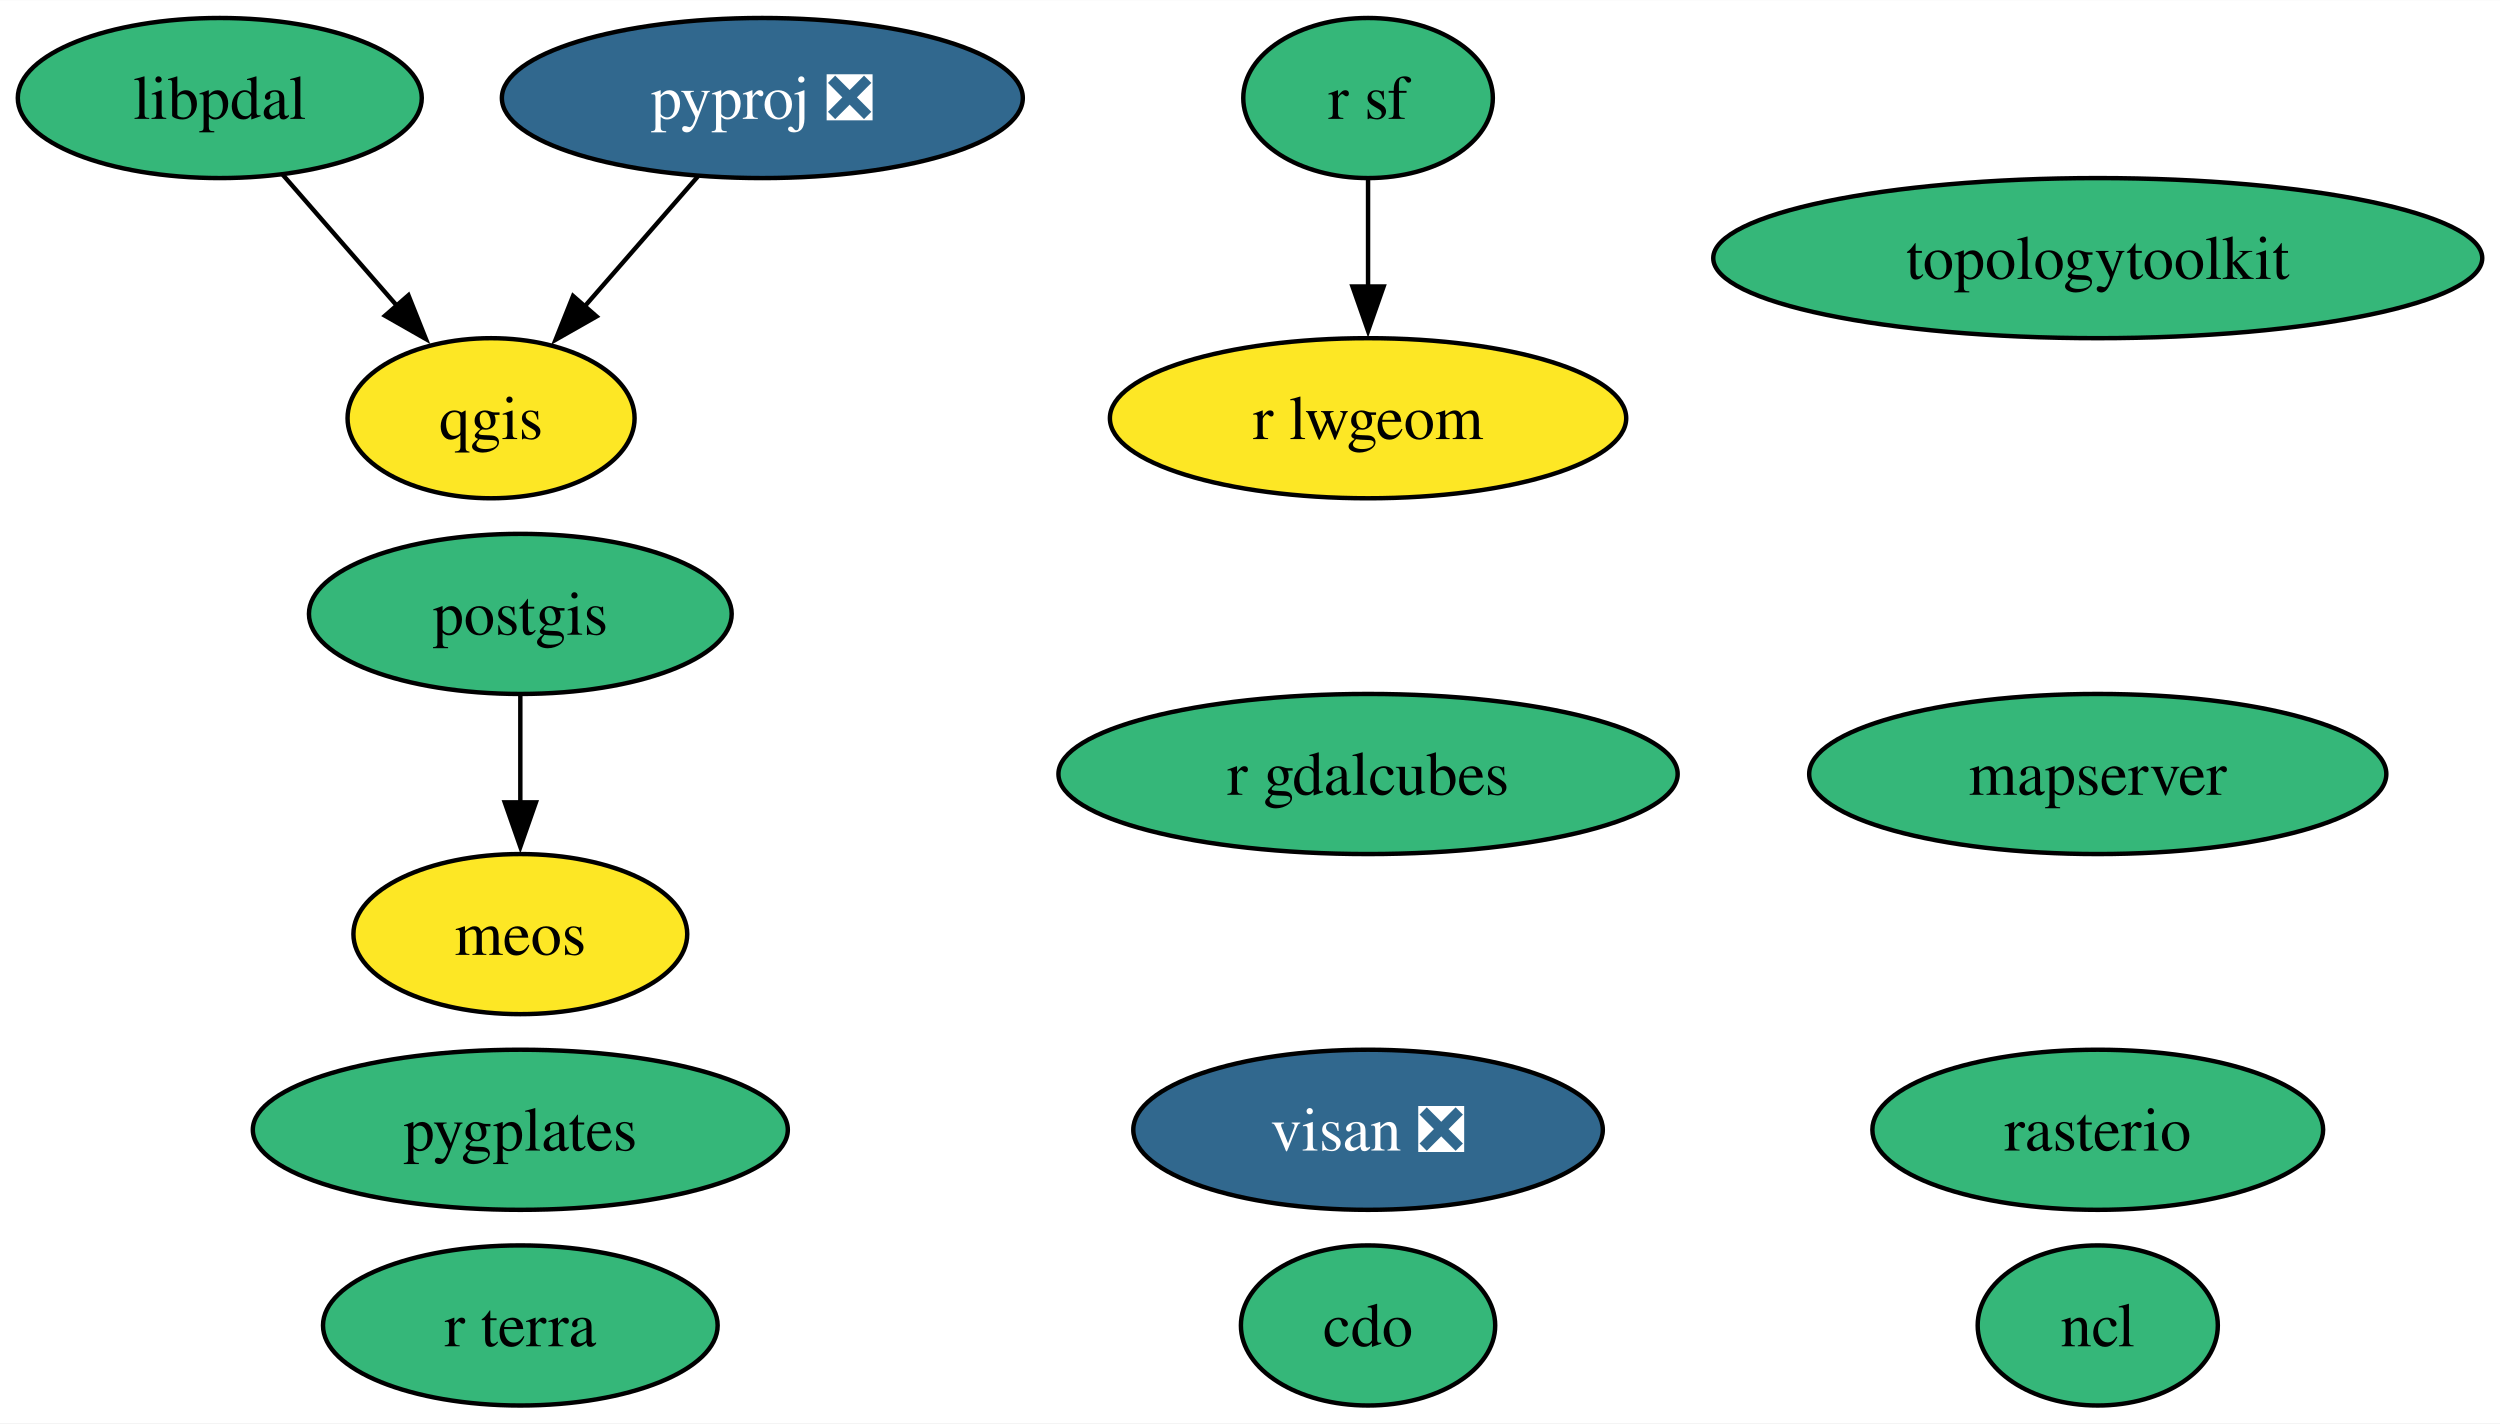
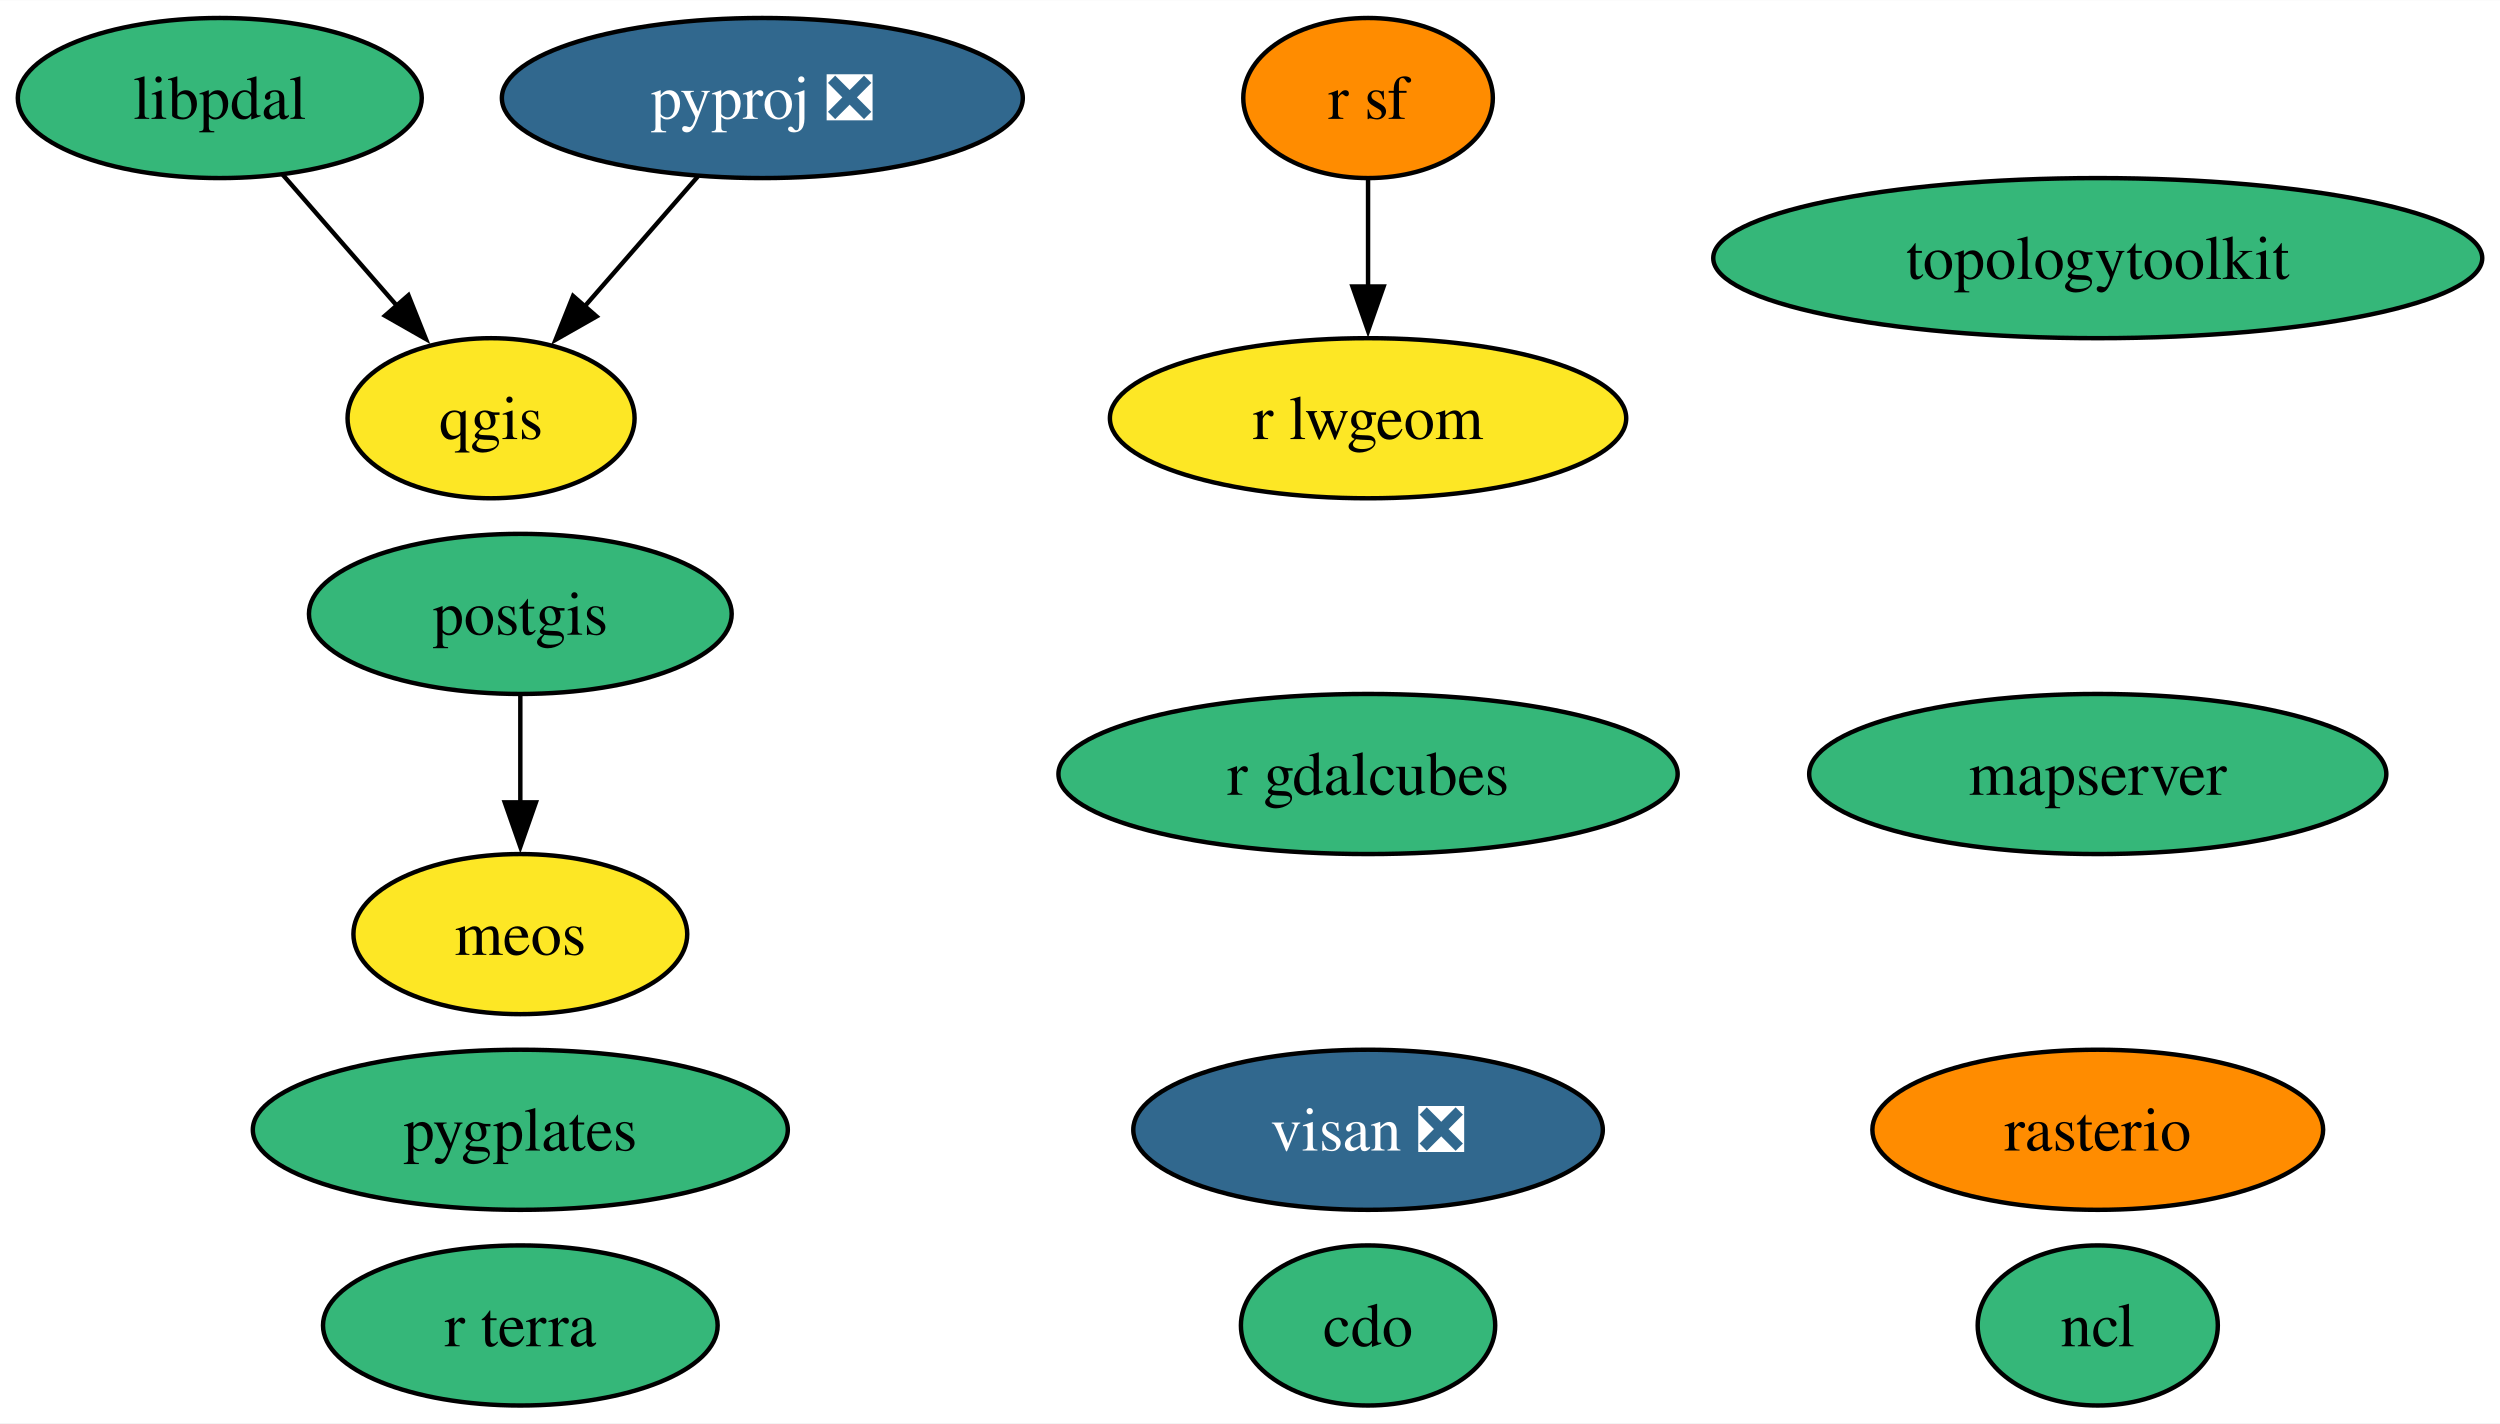
<svg xmlns="http://www.w3.org/2000/svg" xmlns:xlink="http://www.w3.org/1999/xlink" width="562pt" height="320pt" viewBox="0.00 0.00 562.15 320.00">
  <g id="graph0" class="graph" transform="scale(1 1) rotate(0) translate(4 316)">
    <polygon fill="white" stroke="none" points="-4,4 -4,-316 558.15,-316 558.15,4 -4,4" />
    <g id="node1" class="node">
      <g id="a_node1">
        <a xlink:href="https://github.com/conda-forge/cdo-feedstock" xlink:title="cdo">
          <ellipse fill="#35b779" stroke="black" cx="303.62" cy="-18" rx="28.59" ry="18" />
          <text text-anchor="middle" x="303.62" y="-13.32" font-family="Times,serif" font-size="14.00">cdo</text>
        </a>
      </g>
    </g>
    <g id="node2" class="node">
      <g id="a_node2">
        <a xlink:href="https://github.com/conda-forge/ncl-feedstock" xlink:title="ncl">
          <ellipse fill="#35b779" stroke="black" cx="467.7" cy="-18" rx="27" ry="18" />
          <text text-anchor="middle" x="467.7" y="-13.32" font-family="Times,serif" font-size="14.00">ncl</text>
        </a>
      </g>
    </g>
    <g id="node3" class="node">
      <g id="a_node3">
        <a xlink:href="https://github.com/conda-forge/postgis-feedstock" xlink:title="postgis">
          <ellipse fill="#35b779" stroke="black" cx="113" cy="-178" rx="47.53" ry="18" />
          <text text-anchor="middle" x="113" y="-173.32" font-family="Times,serif" font-size="14.00">postgis</text>
        </a>
      </g>
    </g>
    <g id="node15" class="node">
      <g id="a_node15">
        <a xlink:href="https://github.com/conda-forge/meos-feedstock" xlink:title="meos">
          <ellipse fill="#fde725" stroke="black" cx="113" cy="-106" rx="37.53" ry="18" />
          <text text-anchor="middle" x="113" y="-101.33" font-family="Times,serif" font-size="14.00">meos</text>
        </a>
      </g>
    </g>
    <g id="edge1" class="edge">
      <path fill="none" stroke="black" d="M113,-159.7C113,-152.41 113,-143.73 113,-135.54" />
      <polygon fill="black" stroke="black" points="116.5,-135.62 113,-125.62 109.5,-135.62 116.5,-135.62" />
    </g>
    <g id="node4" class="node">
      <g id="a_node4">
        <a xlink:href="https://github.com/conda-forge/pyproj-feedstock/pull/154" xlink:title="pyproj ❎">
          <ellipse fill="#31688e" stroke="black" cx="167.42" cy="-294" rx="58.57" ry="18" />
          <text text-anchor="middle" x="167.42" y="-289.32" font-family="Times,serif" font-size="14.00" fill="white">pyproj ❎</text>
        </a>
      </g>
    </g>
    <g id="node5" class="node">
      <g id="a_node5">
        <a xlink:href="https://github.com/conda-forge/qgis-feedstock" xlink:title="qgis">
          <ellipse fill="#fde725" stroke="black" cx="106.42" cy="-222" rx="32.27" ry="18" />
          <text text-anchor="middle" x="106.42" y="-217.32" font-family="Times,serif" font-size="14.00">qgis</text>
        </a>
      </g>
    </g>
    <g id="edge2" class="edge">
      <path fill="none" stroke="black" d="M152.96,-276.41C145.3,-267.62 135.76,-256.66 127.3,-246.96" />
      <polygon fill="black" stroke="black" points="130.14,-244.89 120.93,-239.65 124.86,-249.49 130.14,-244.89" />
    </g>
    <g id="node6" class="node">
      <g id="a_node6">
        <a xlink:href="https://github.com/conda-forge/r-sf-feedstock" xlink:title="r sf">
-           <ellipse fill="#35b779" stroke="black" cx="303.62" cy="-294" rx="28.06" ry="18" />
+           <ellipse fill="#ff8c00" stroke="black" cx="303.62" cy="-294" rx="28.06" ry="18" />
          <text text-anchor="middle" x="303.62" y="-289.32" font-family="Times,serif" font-size="14.00">r sf</text>
        </a>
      </g>
    </g>
    <g id="node8" class="node">
      <g id="a_node8">
        <a xlink:href="https://github.com/conda-forge/r-lwgeom-feedstock" xlink:title="r lwgeom">
          <ellipse fill="#fde725" stroke="black" cx="303.62" cy="-222" rx="58.05" ry="18" />
          <text text-anchor="middle" x="303.62" y="-217.32" font-family="Times,serif" font-size="14.00">r lwgeom</text>
        </a>
      </g>
    </g>
    <g id="edge3" class="edge">
      <path fill="none" stroke="black" d="M303.62,-275.7C303.62,-268.41 303.62,-259.73 303.62,-251.54" />
      <polygon fill="black" stroke="black" points="307.12,-251.62 303.62,-241.62 300.12,-251.62 307.12,-251.62" />
    </g>
    <g id="node7" class="node">
      <g id="a_node7">
        <a xlink:href="https://github.com/conda-forge/rasterio-feedstock" xlink:title="rasterio">
-           <ellipse fill="#35b779" stroke="black" cx="467.7" cy="-62" rx="50.68" ry="18" />
+           <ellipse fill="#ff8c00" stroke="black" cx="467.7" cy="-62" rx="50.68" ry="18" />
          <text text-anchor="middle" x="467.7" y="-57.33" font-family="Times,serif" font-size="14.00">rasterio</text>
        </a>
      </g>
    </g>
    <g id="node9" class="node">
      <g id="a_node9">
        <a xlink:href="https://github.com/conda-forge/topologytoolkit-feedstock" xlink:title="topologytoolkit">
          <ellipse fill="#35b779" stroke="black" cx="467.7" cy="-258" rx="86.46" ry="18" />
          <text text-anchor="middle" x="467.7" y="-253.32" font-family="Times,serif" font-size="14.00">topologytoolkit</text>
        </a>
      </g>
    </g>
    <g id="node10" class="node">
      <g id="a_node10">
        <a xlink:href="https://github.com/conda-forge/r-gdalcubes-feedstock" xlink:title="r gdalcubes">
          <ellipse fill="#35b779" stroke="black" cx="303.62" cy="-142" rx="69.62" ry="18" />
          <text text-anchor="middle" x="303.62" y="-137.32" font-family="Times,serif" font-size="14.00">r gdalcubes</text>
        </a>
      </g>
    </g>
    <g id="node11" class="node">
      <g id="a_node11">
        <a xlink:href="https://github.com/conda-forge/r-terra-feedstock" xlink:title="r terra">
          <ellipse fill="#35b779" stroke="black" cx="113" cy="-18" rx="44.37" ry="18" />
          <text text-anchor="middle" x="113" y="-13.32" font-family="Times,serif" font-size="14.00">r terra</text>
        </a>
      </g>
    </g>
    <g id="node12" class="node">
      <g id="a_node12">
        <a xlink:href="https://github.com/conda-forge/visan-feedstock/pull/24" xlink:title="visan ❎">
          <ellipse fill="#31688e" stroke="black" cx="303.62" cy="-62" rx="52.79" ry="18" />
          <text text-anchor="middle" x="303.62" y="-57.33" font-family="Times,serif" font-size="14.00" fill="white">visan ❎</text>
        </a>
      </g>
    </g>
    <g id="node13" class="node">
      <g id="a_node13">
        <a xlink:href="https://github.com/conda-forge/mapserver-feedstock" xlink:title="mapserver">
          <ellipse fill="#35b779" stroke="black" cx="467.7" cy="-142" rx="64.89" ry="18" />
          <text text-anchor="middle" x="467.7" y="-137.32" font-family="Times,serif" font-size="14.00">mapserver</text>
        </a>
      </g>
    </g>
    <g id="node14" class="node">
      <g id="a_node14">
        <a xlink:href="https://github.com/conda-forge/pygplates-feedstock" xlink:title="pygplates">
          <ellipse fill="#35b779" stroke="black" cx="113" cy="-62" rx="60.15" ry="18" />
          <text text-anchor="middle" x="113" y="-57.33" font-family="Times,serif" font-size="14.00">pygplates</text>
        </a>
      </g>
    </g>
    <g id="node16" class="node">
      <g id="a_node16">
        <a xlink:href="https://github.com/conda-forge/libpdal-feedstock" xlink:title="libpdal">
          <ellipse fill="#35b779" stroke="black" cx="45.42" cy="-294" rx="45.42" ry="18" />
          <text text-anchor="middle" x="45.42" y="-289.32" font-family="Times,serif" font-size="14.00">libpdal</text>
        </a>
      </g>
    </g>
    <g id="edge4" class="edge">
      <path fill="none" stroke="black" d="M59.57,-276.76C67.22,-267.98 76.82,-256.96 85.34,-247.19" />
      <polygon fill="black" stroke="black" points="87.84,-249.65 91.77,-239.81 82.57,-245.05 87.84,-249.65" />
    </g>
  </g>
</svg>
